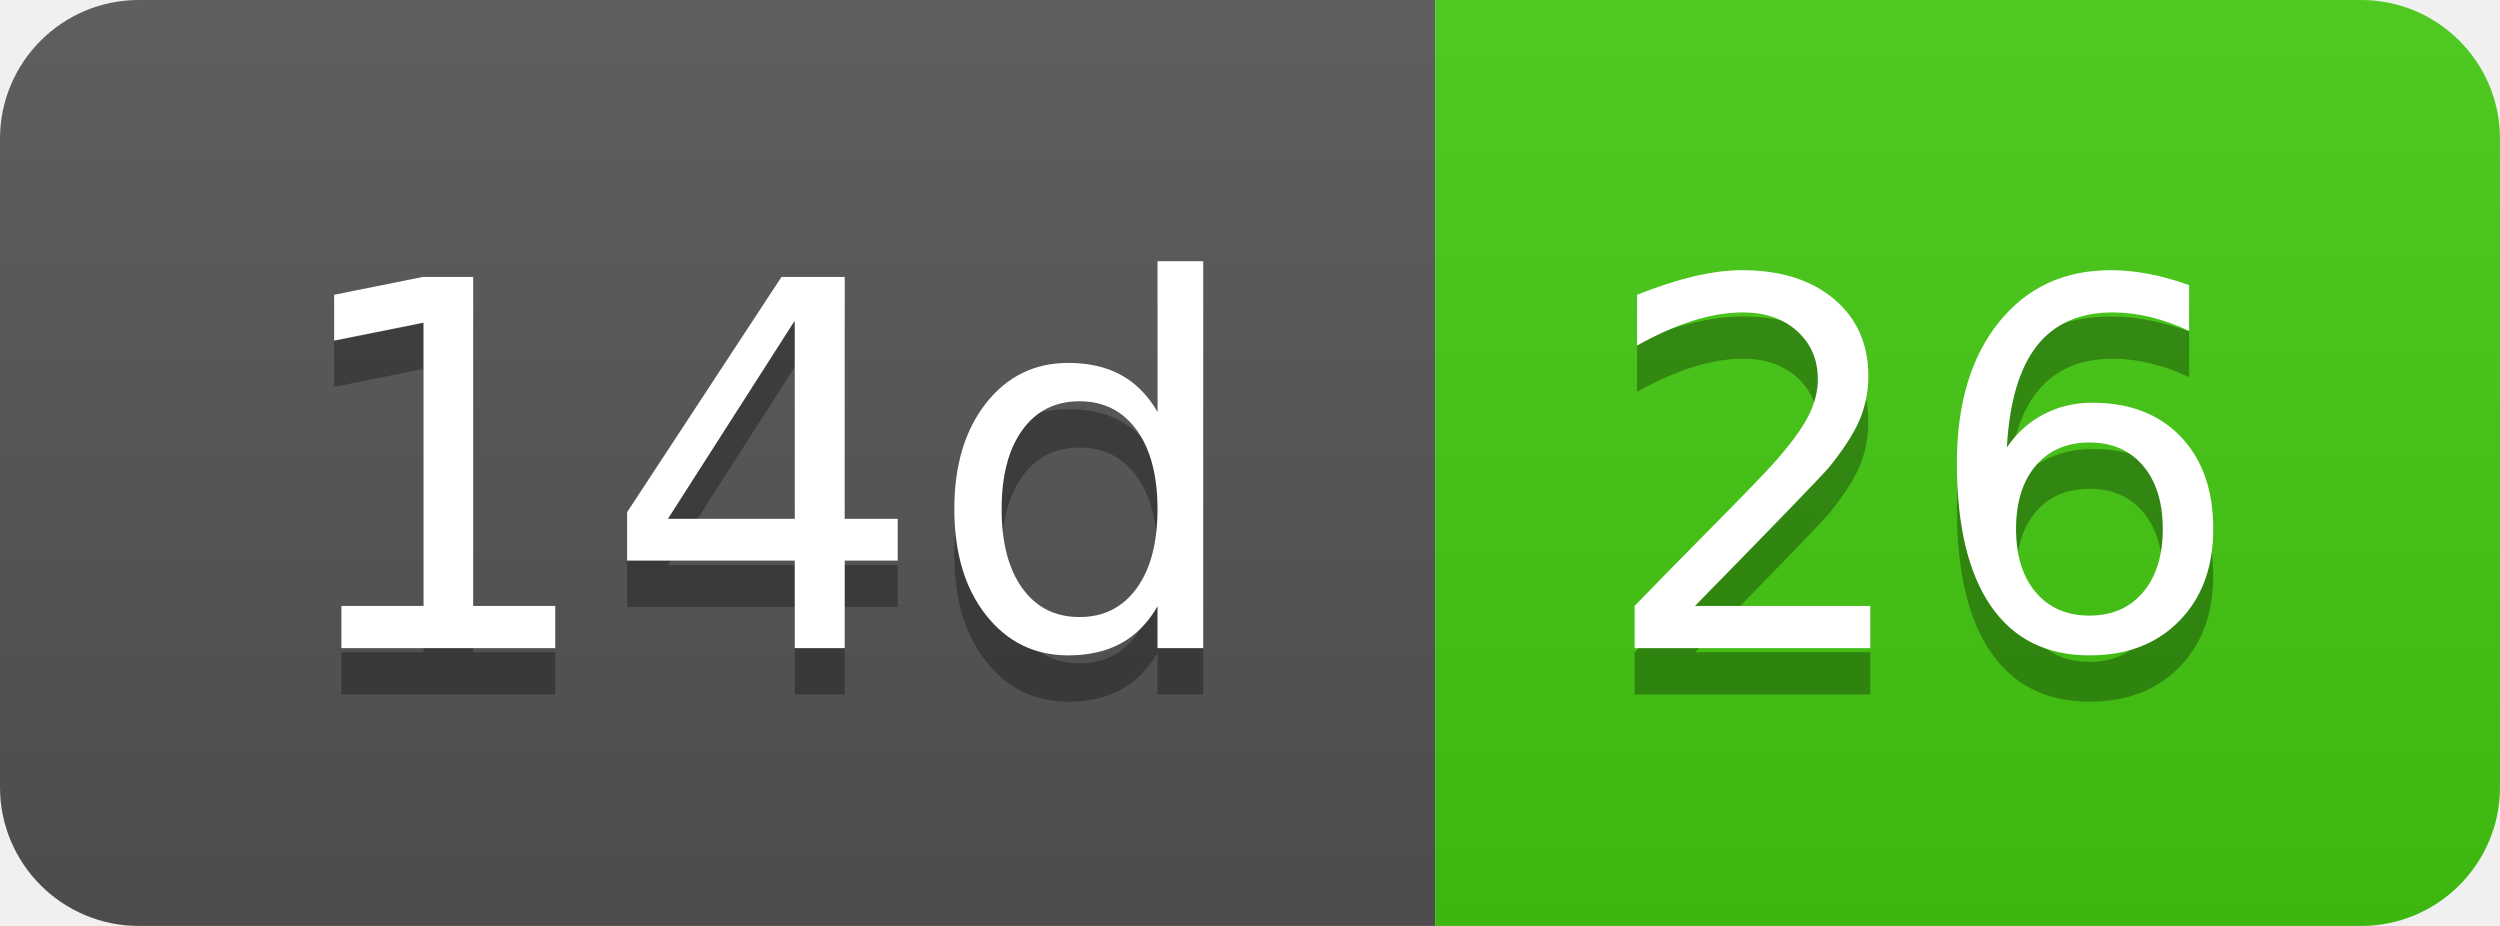
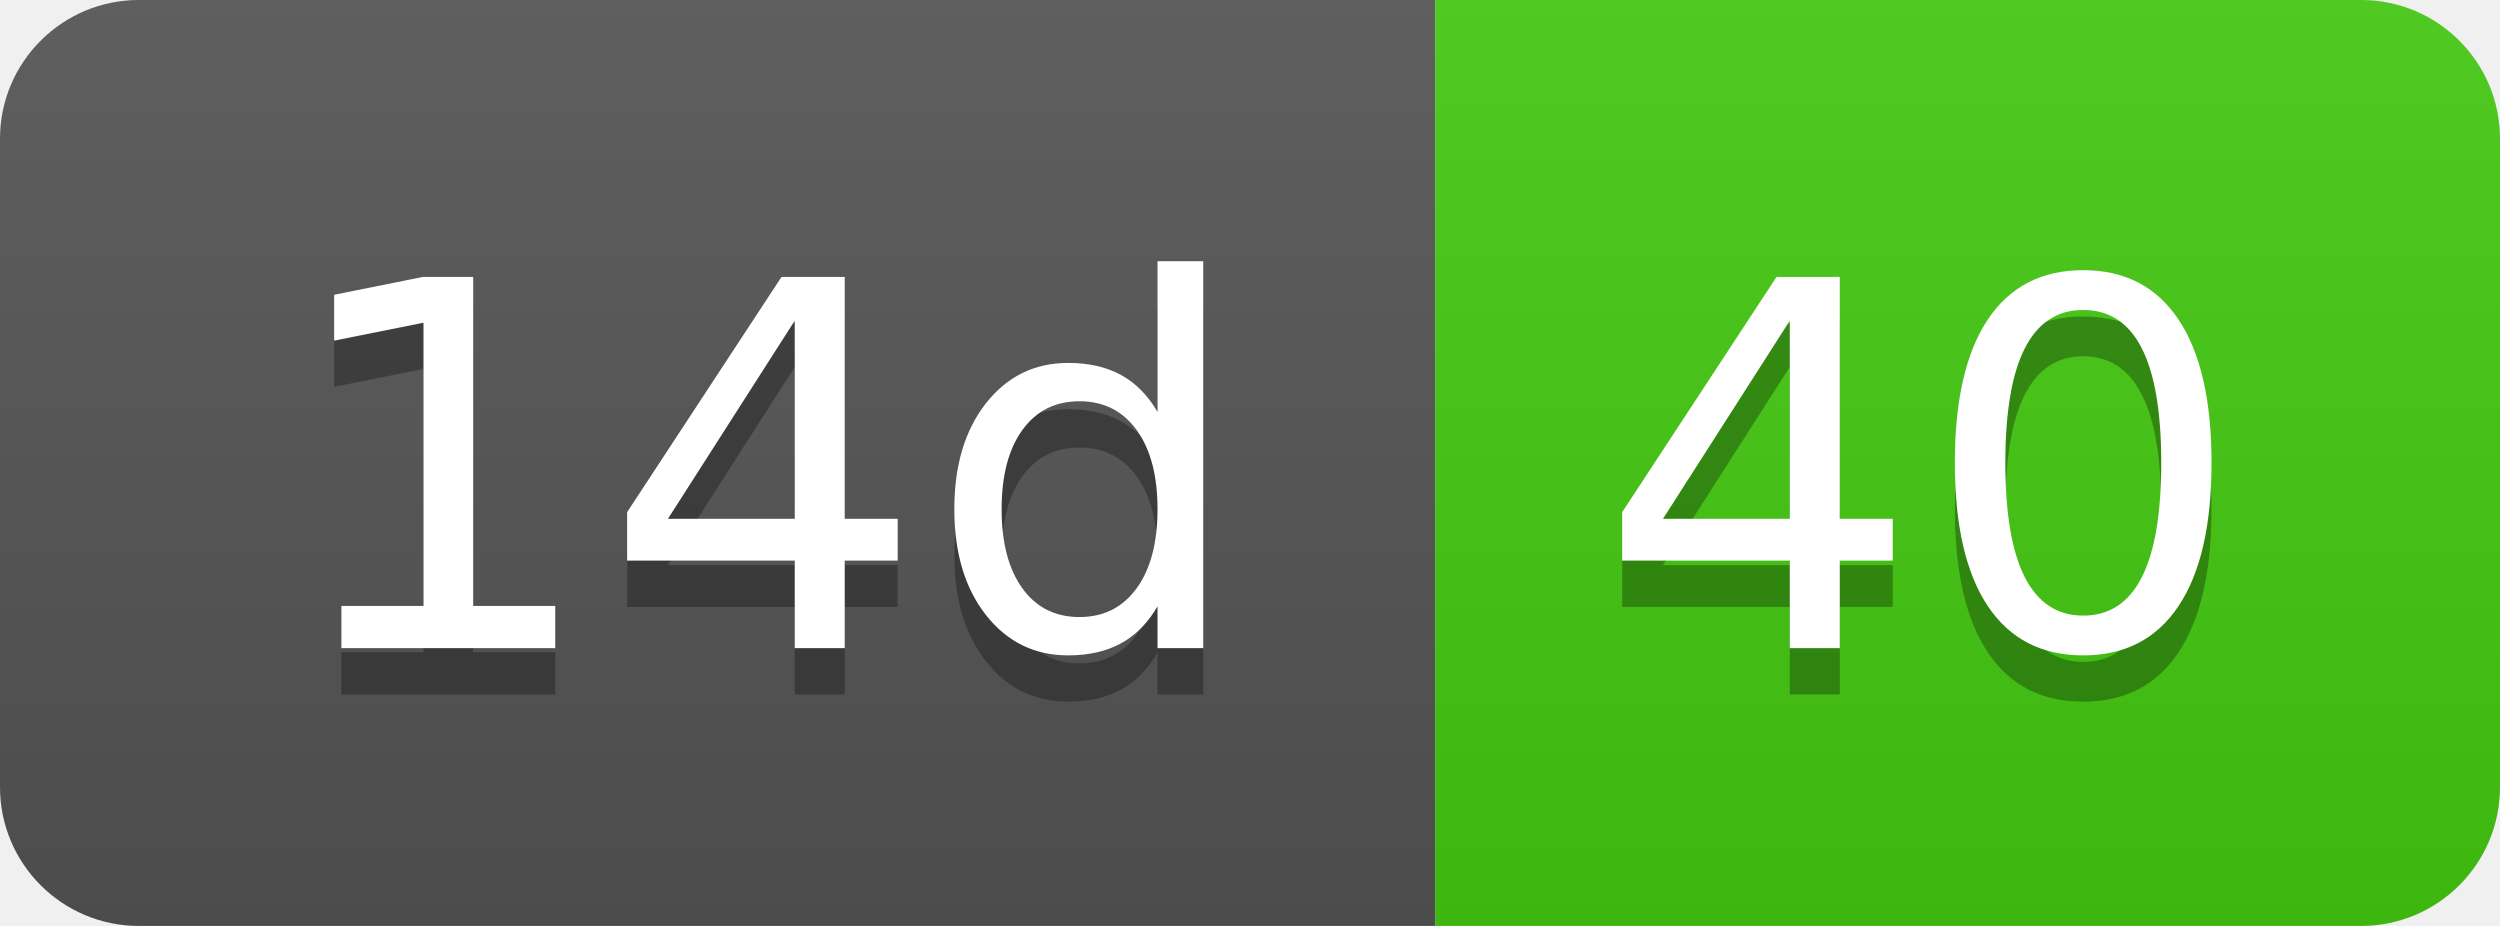
- <svg xmlns="http://www.w3.org/2000/svg" width="54" height="20" role="img" aria-label="14d: 26">
+ <svg xmlns="http://www.w3.org/2000/svg" width="54" height="20" role="img" aria-label="14d: 40">
  <linearGradient id="s" x2="0" y2="100%">
    <stop offset="0" stop-color="#bbb" stop-opacity=".1" />
    <stop offset="1" stop-opacity=".1" />
  </linearGradient>
  <clipPath id="r">
    <rect width="54" height="20" rx="3" fill="#fff" />
  </clipPath>
  <g clip-path="url(#r)">
    <rect width="31" height="20" fill="#555" />
    <rect x="31" width="23" height="20" fill="#4c1" />
    <rect width="54" height="20" fill="url(#s)" />
  </g>
  <g fill="#fff" text-anchor="middle" font-family="Verdana,Geneva,DejaVu Sans,sans-serif" text-rendering="geometricPrecision" font-size="110">
    <text aria-hidden="true" x="165" y="150" fill="#010101" fill-opacity=".3" transform="scale(.1)" textLength="210">14d</text>
    <text x="165" y="140" transform="scale(.1)" fill="#fff" textLength="210">14d</text>
-     <text aria-hidden="true" x="415" y="150" fill="#010101" fill-opacity=".3" transform="scale(.1)" textLength="130">26</text>
-     <text x="415" y="140" transform="scale(.1)" fill="#fff" textLength="130">26</text>
+     <text aria-hidden="true" x="415" y="150" fill="#010101" fill-opacity=".3" transform="scale(.1)" textLength="130">40</text>
+     <text x="415" y="140" transform="scale(.1)" fill="#fff" textLength="130">40</text>
  </g>
</svg>
